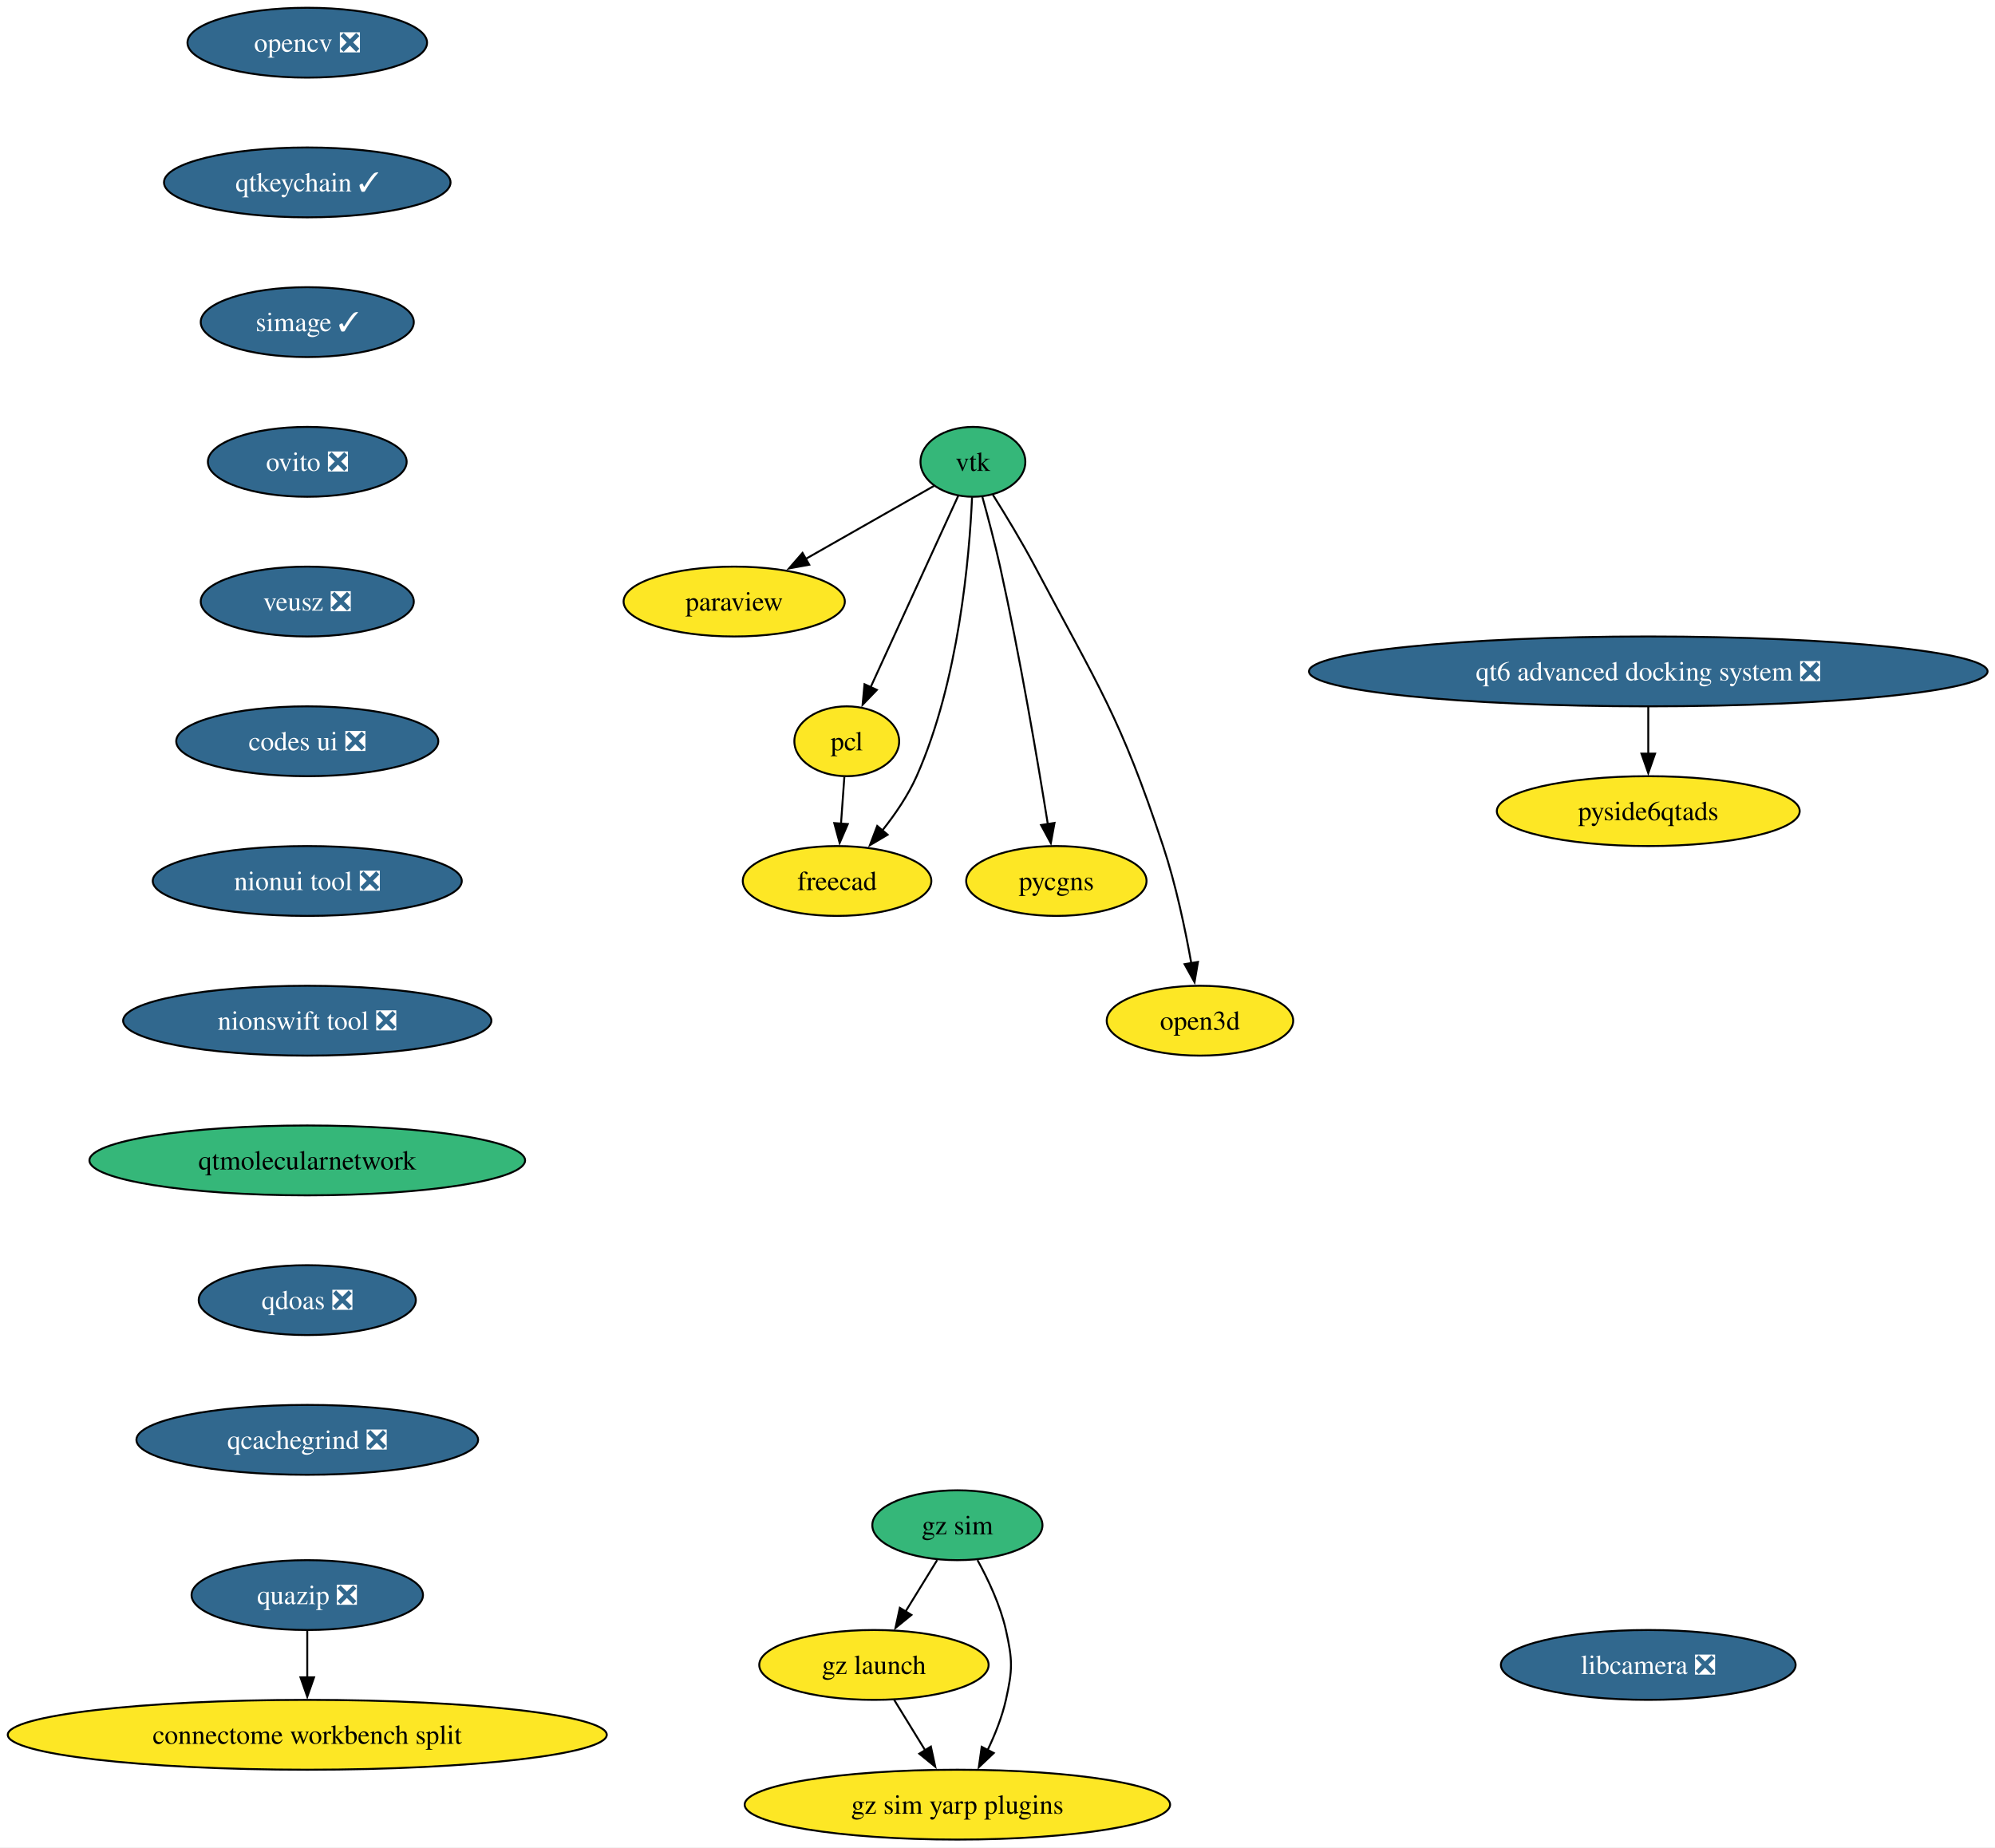
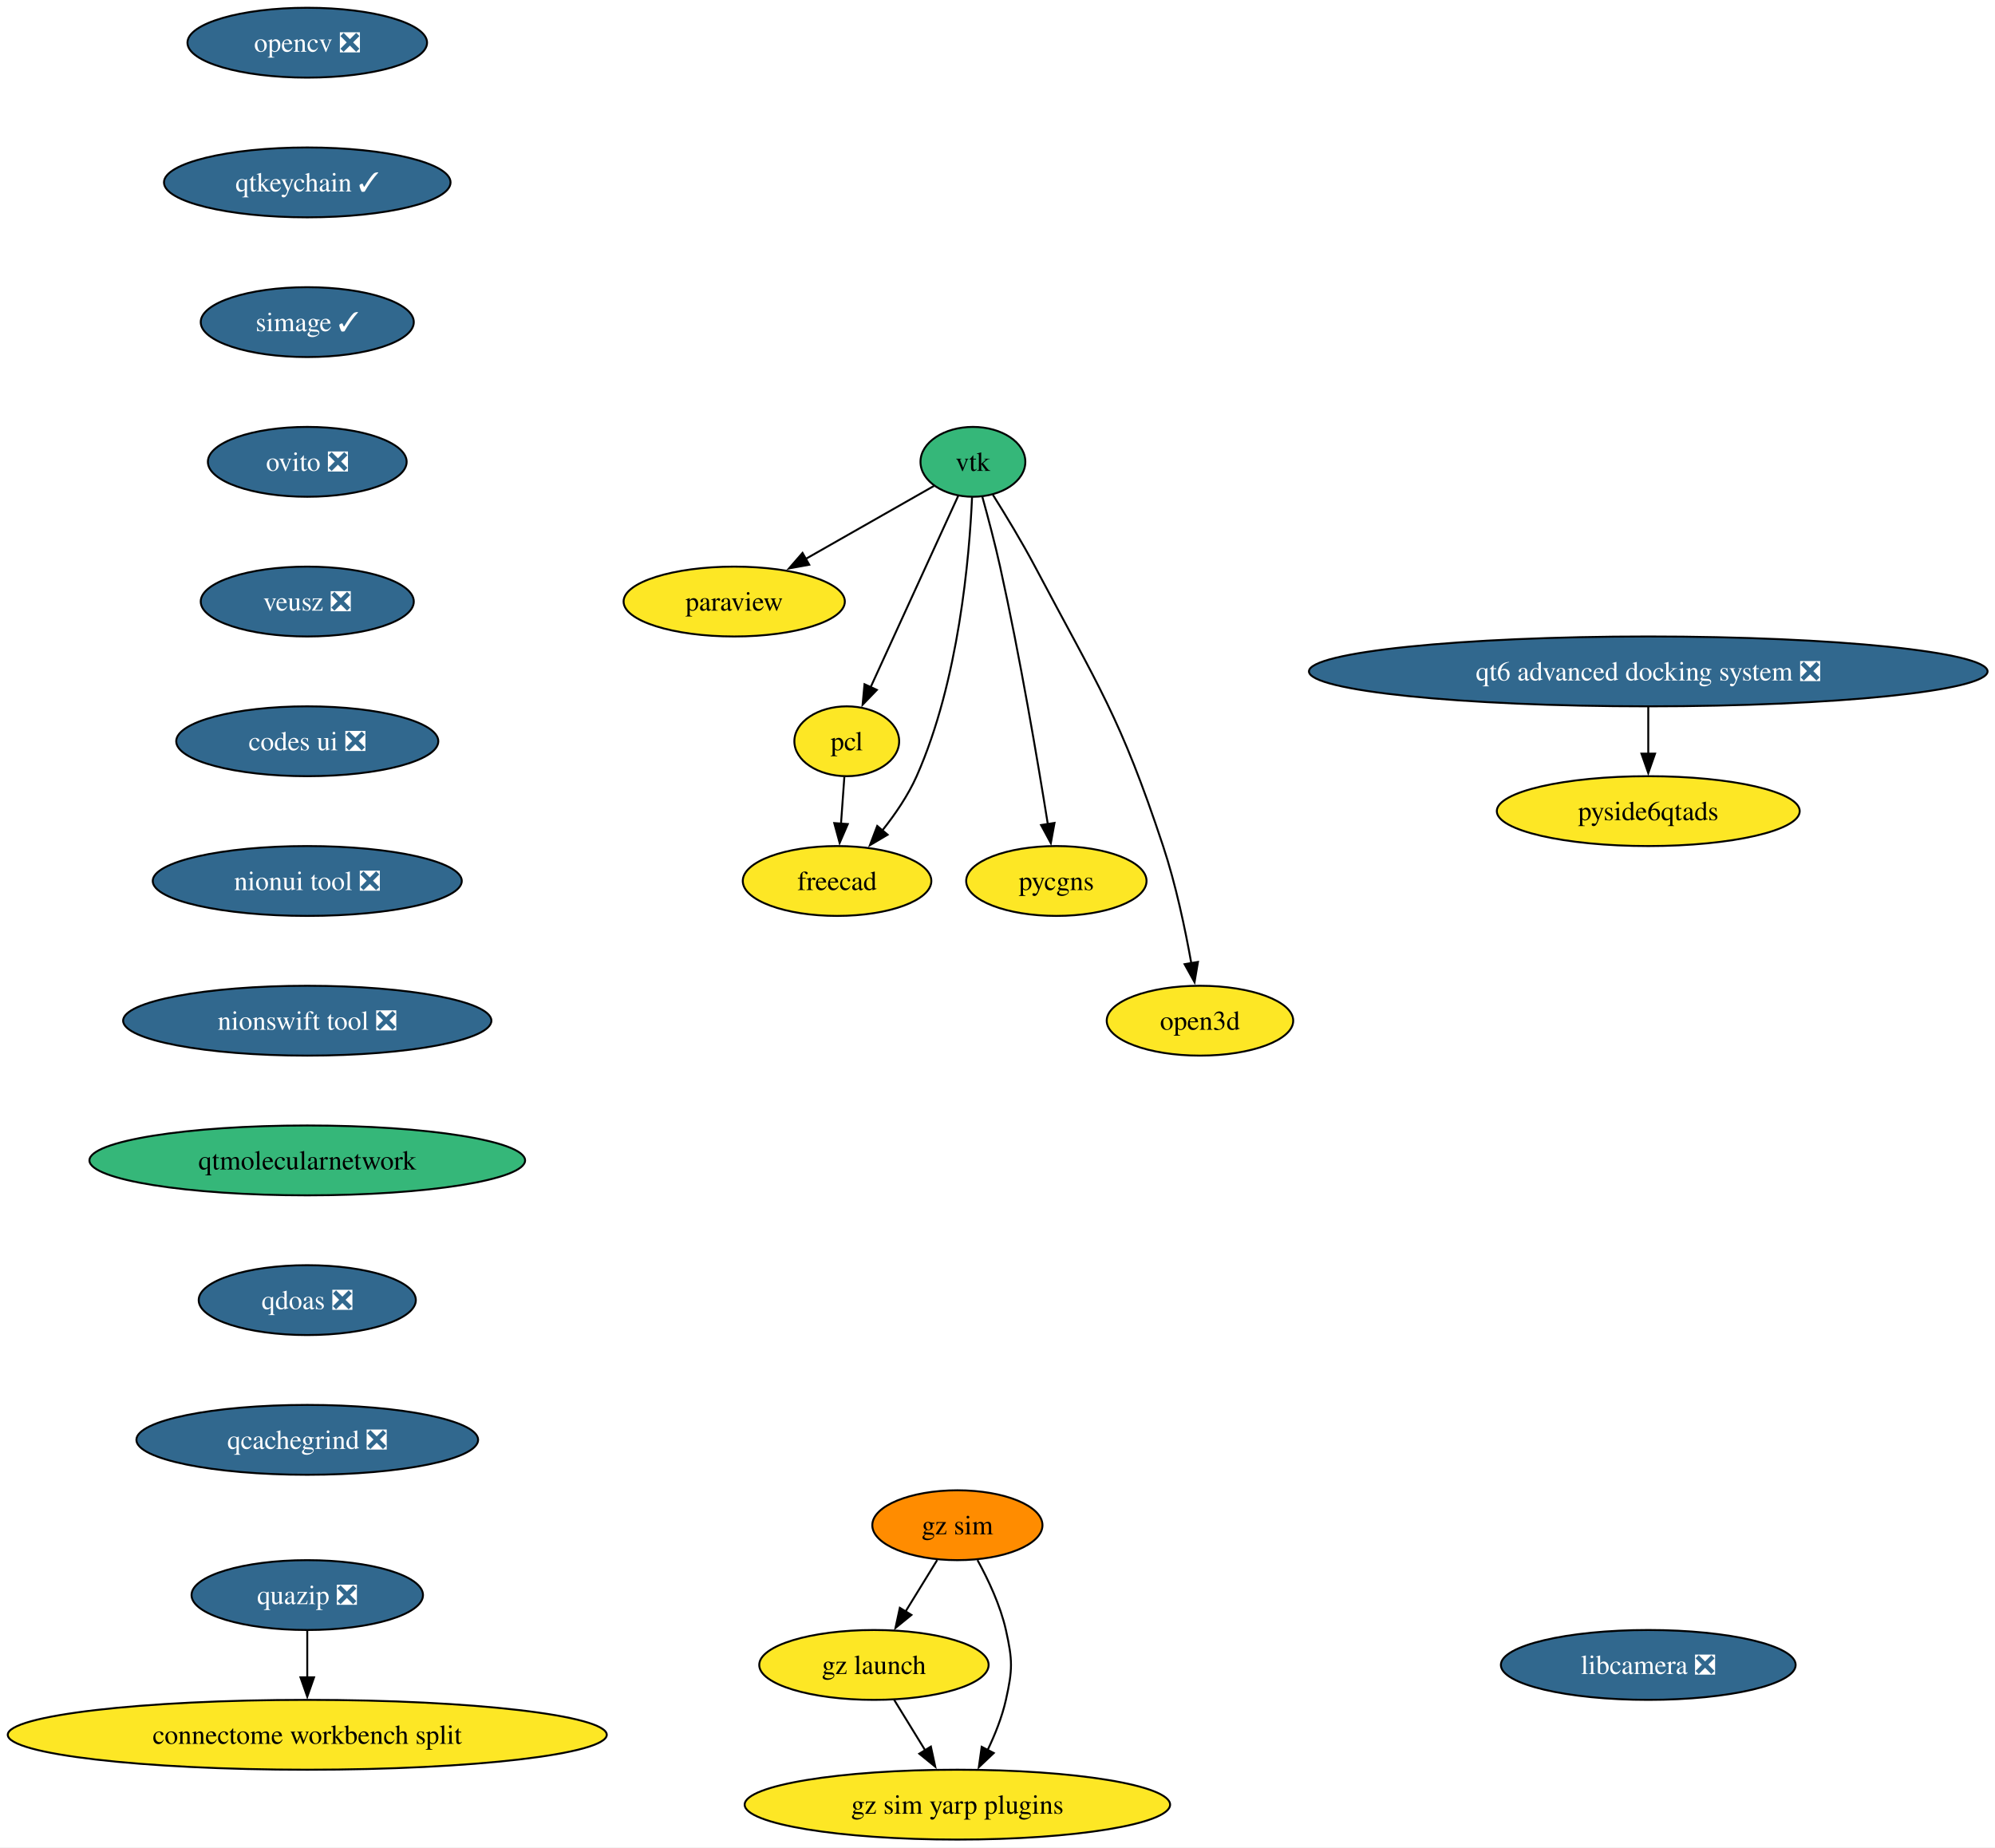
<svg xmlns="http://www.w3.org/2000/svg" xmlns:xlink="http://www.w3.org/1999/xlink" width="1028pt" height="952pt" viewBox="0.00 0.00 1028.00 952.00">
  <g id="graph0" class="graph" transform="scale(1 1) rotate(0) translate(4 948)">
    <polygon fill="white" stroke="none" points="-4,4 -4,-948 1024.17,-948 1024.17,4 -4,4" />
    <g id="node1" class="node">
      <g id="a_node1">
        <a xlink:href="https://github.com/conda-forge/opencv-feedstock/pull/514" xlink:title="opencv ❎">
          <ellipse fill="#31688e" stroke="black" cx="154.33" cy="-926" rx="61.73" ry="18" />
          <text xml:space="preserve" text-anchor="middle" x="154.33" y="-921.33" font-family="Times,serif" font-size="14.00" fill="white">opencv ❎</text>
        </a>
      </g>
    </g>
    <g id="node2" class="node">
      <g id="a_node2">
        <a xlink:href="https://github.com/conda-forge/qtkeychain-feedstock/pull/29" xlink:title="qtkeychain ✓">
          <ellipse fill="#31688e" stroke="black" cx="154.33" cy="-854" rx="73.83" ry="18" />
          <text xml:space="preserve" text-anchor="middle" x="154.33" y="-849.33" font-family="Times,serif" font-size="14.00" fill="white">qtkeychain ✓</text>
        </a>
      </g>
    </g>
    <g id="node4" class="node">
      <g id="a_node4">
        <a xlink:href="https://github.com/conda-forge/simage-feedstock/pull/19" xlink:title="simage ✓">
          <ellipse fill="#31688e" stroke="black" cx="154.33" cy="-782" rx="54.89" ry="18" />
          <text xml:space="preserve" text-anchor="middle" x="154.33" y="-777.33" font-family="Times,serif" font-size="14.00" fill="white">simage ✓</text>
        </a>
      </g>
    </g>
    <g id="node3" class="node">
      <g id="a_node3">
        <a xlink:href="https://github.com/conda-forge/paraview-feedstock" xlink:title="paraview">
          <ellipse fill="#fde725" stroke="black" cx="374.33" cy="-638" rx="57" ry="18" />
          <text xml:space="preserve" text-anchor="middle" x="374.33" y="-633.33" font-family="Times,serif" font-size="14.00">paraview</text>
        </a>
      </g>
    </g>
    <g id="node10" class="node">
      <g id="a_node10">
        <a xlink:href="https://github.com/conda-forge/ovito-feedstock/pull/133" xlink:title="ovito ❎">
          <ellipse fill="#31688e" stroke="black" cx="154.33" cy="-710" rx="51.21" ry="18" />
          <text xml:space="preserve" text-anchor="middle" x="154.33" y="-705.33" font-family="Times,serif" font-size="14.00" fill="white">ovito ❎</text>
        </a>
      </g>
    </g>
    <g id="node5" class="node">
      <g id="a_node5">
        <a xlink:href="https://github.com/conda-forge/vtk-feedstock" xlink:title="vtk">
          <ellipse fill="#35b779" stroke="black" cx="497.33" cy="-710" rx="27.01" ry="18" />
          <text xml:space="preserve" text-anchor="middle" x="497.33" y="-705.33" font-family="Times,serif" font-size="14.00">vtk</text>
        </a>
      </g>
    </g>
    <g id="edge3" class="edge">
      <path fill="none" stroke="black" d="M477.29,-697.6C459.42,-687.43 432.82,-672.29 411.13,-659.95" />
      <polygon fill="black" stroke="black" points="412.99,-656.98 402.57,-655.07 409.53,-663.06 412.99,-656.98" />
    </g>
    <g id="node6" class="node">
      <g id="a_node6">
        <a xlink:href="https://github.com/conda-forge/pcl-feedstock" xlink:title="pcl">
          <ellipse fill="#fde725" stroke="black" cx="432.33" cy="-566" rx="27" ry="18" />
          <text xml:space="preserve" text-anchor="middle" x="432.33" y="-561.33" font-family="Times,serif" font-size="14.00">pcl</text>
        </a>
      </g>
    </g>
    <g id="edge4" class="edge">
      <path fill="none" stroke="black" d="M489.74,-692.43C478.64,-668.17 457.83,-622.71 444.55,-593.7" />
      <polygon fill="black" stroke="black" points="447.84,-592.47 440.49,-584.84 441.47,-595.39 447.84,-592.47" />
    </g>
    <g id="node7" class="node">
      <g id="a_node7">
        <a xlink:href="https://github.com/conda-forge/freecad-feedstock" xlink:title="freecad">
          <ellipse fill="#fde725" stroke="black" cx="427.33" cy="-494" rx="48.58" ry="18" />
          <text xml:space="preserve" text-anchor="middle" x="427.33" y="-489.32" font-family="Times,serif" font-size="14.00">freecad</text>
        </a>
      </g>
    </g>
    <g id="edge5" class="edge">
      <path fill="none" stroke="black" d="M496.89,-691.77C495.55,-661.43 490.13,-597.05 468.33,-548 463.93,-538.11 457.32,-528.42 450.68,-520.07" />
      <polygon fill="black" stroke="black" points="453.38,-517.85 444.26,-512.45 448.03,-522.36 453.38,-517.85" />
    </g>
    <g id="node8" class="node">
      <g id="a_node8">
        <a xlink:href="https://github.com/conda-forge/pycgns-feedstock" xlink:title="pycgns">
          <ellipse fill="#fde725" stroke="black" cx="540.33" cy="-494" rx="46.47" ry="18" />
          <text xml:space="preserve" text-anchor="middle" x="540.33" y="-489.32" font-family="Times,serif" font-size="14.00">pycgns</text>
        </a>
      </g>
    </g>
    <g id="edge6" class="edge">
      <path fill="none" stroke="black" d="M502.21,-691.9C505.08,-681.56 508.65,-668.08 511.33,-656 521.58,-609.78 530.77,-555.48 535.94,-523.23" />
      <polygon fill="black" stroke="black" points="539.38,-523.93 537.48,-513.51 532.46,-522.83 539.38,-523.93" />
    </g>
    <g id="node9" class="node">
      <g id="a_node9">
        <a xlink:href="https://github.com/conda-forge/open3d-feedstock" xlink:title="open3d">
          <ellipse fill="#fde725" stroke="black" cx="614.33" cy="-422" rx="48.05" ry="18" />
          <text xml:space="preserve" text-anchor="middle" x="614.33" y="-417.32" font-family="Times,serif" font-size="14.00">open3d</text>
        </a>
      </g>
    </g>
    <g id="edge7" class="edge">
      <path fill="none" stroke="black" d="M507.61,-693.04C514.14,-682.66 522.59,-668.73 529.33,-656 562.24,-593.77 573.18,-578.83 595.33,-512 601.87,-492.26 606.71,-469.29 609.86,-451.63" />
      <polygon fill="black" stroke="black" points="613.3,-452.3 611.53,-441.85 606.4,-451.12 613.3,-452.3" />
    </g>
    <g id="edge8" class="edge">
      <path fill="none" stroke="black" d="M431.09,-547.7C430.57,-540.41 429.95,-531.73 429.36,-523.54" />
      <polygon fill="black" stroke="black" points="432.86,-523.34 428.66,-513.61 425.88,-523.84 432.86,-523.34" />
    </g>
    <g id="node11" class="node">
      <g id="a_node11">
        <a xlink:href="https://github.com/conda-forge/veusz-feedstock/pull/42" xlink:title="veusz ❎">
          <ellipse fill="#31688e" stroke="black" cx="154.33" cy="-638" rx="54.89" ry="18" />
          <text xml:space="preserve" text-anchor="middle" x="154.33" y="-633.33" font-family="Times,serif" font-size="14.00" fill="white">veusz ❎</text>
        </a>
      </g>
    </g>
    <g id="node12" class="node">
      <g id="a_node12">
        <a xlink:href="https://github.com/conda-forge/codes-ui-feedstock/pull/23" xlink:title="codes ui ❎">
          <ellipse fill="#31688e" stroke="black" cx="154.33" cy="-566" rx="67.52" ry="18" />
          <text xml:space="preserve" text-anchor="middle" x="154.33" y="-561.33" font-family="Times,serif" font-size="14.00" fill="white">codes ui ❎</text>
        </a>
      </g>
    </g>
    <g id="node13" class="node">
      <g id="a_node13">
        <a xlink:href="https://github.com/conda-forge/nionui-tool-feedstock/pull/63" xlink:title="nionui tool ❎">
          <ellipse fill="#31688e" stroke="black" cx="154.33" cy="-494" rx="79.62" ry="18" />
          <text xml:space="preserve" text-anchor="middle" x="154.33" y="-489.32" font-family="Times,serif" font-size="14.00" fill="white">nionui tool ❎</text>
        </a>
      </g>
    </g>
    <g id="node14" class="node">
      <g id="a_node14">
        <a xlink:href="https://github.com/conda-forge/nionswift-tool-feedstock/pull/38" xlink:title="nionswift tool ❎">
          <ellipse fill="#31688e" stroke="black" cx="154.33" cy="-422" rx="94.88" ry="18" />
          <text xml:space="preserve" text-anchor="middle" x="154.33" y="-417.32" font-family="Times,serif" font-size="14.00" fill="white">nionswift tool ❎</text>
        </a>
      </g>
    </g>
    <g id="node15" class="node">
      <g id="a_node15">
        <a xlink:href="https://github.com/conda-forge/qtmolecularnetwork-feedstock" xlink:title="qtmolecularnetwork">
          <ellipse fill="#35b779" stroke="black" cx="154.33" cy="-350" rx="112.24" ry="18" />
          <text xml:space="preserve" text-anchor="middle" x="154.33" y="-345.32" font-family="Times,serif" font-size="14.00">qtmolecularnetwork</text>
        </a>
      </g>
    </g>
    <g id="node18" class="node">
      <g id="a_node18">
        <a xlink:href="https://github.com/conda-forge/qdoas-feedstock/pull/42" xlink:title="qdoas ❎">
          <ellipse fill="#31688e" stroke="black" cx="154.33" cy="-278" rx="55.94" ry="18" />
          <text xml:space="preserve" text-anchor="middle" x="154.33" y="-273.32" font-family="Times,serif" font-size="14.00" fill="white">qdoas ❎</text>
        </a>
      </g>
    </g>
    <g id="node16" class="node">
      <g id="a_node16">
        <a xlink:href="https://github.com/conda-forge/quazip-feedstock/pull/10" xlink:title="quazip ❎">
          <ellipse fill="#31688e" stroke="black" cx="154.33" cy="-126" rx="59.63" ry="18" />
          <text xml:space="preserve" text-anchor="middle" x="154.33" y="-121.33" font-family="Times,serif" font-size="14.00" fill="white">quazip ❎</text>
        </a>
      </g>
    </g>
    <g id="node17" class="node">
      <g id="a_node17">
        <a xlink:href="https://github.com/conda-forge/connectome-workbench-split-feedstock" xlink:title="connectome workbench split">
          <ellipse fill="#fde725" stroke="black" cx="154.33" cy="-54" rx="154.33" ry="18" />
          <text xml:space="preserve" text-anchor="middle" x="154.33" y="-49.33" font-family="Times,serif" font-size="14.00">connectome workbench split</text>
        </a>
      </g>
    </g>
    <g id="edge15" class="edge">
      <path fill="none" stroke="black" d="M154.33,-107.7C154.33,-100.41 154.33,-91.73 154.33,-83.54" />
      <polygon fill="black" stroke="black" points="157.83,-83.62 154.33,-73.62 150.83,-83.62 157.83,-83.62" />
    </g>
    <g id="node24" class="node">
      <g id="a_node24">
        <a xlink:href="https://github.com/conda-forge/qcachegrind-feedstock/pull/9" xlink:title="qcachegrind ❎">
          <ellipse fill="#31688e" stroke="black" cx="154.33" cy="-206" rx="88.04" ry="18" />
          <text xml:space="preserve" text-anchor="middle" x="154.33" y="-201.32" font-family="Times,serif" font-size="14.00" fill="white">qcachegrind ❎</text>
        </a>
      </g>
    </g>
    <g id="node19" class="node">
      <g id="a_node19">
        <a xlink:href="https://github.com/conda-forge/gz-sim-feedstock" xlink:title="gz sim">
-           <ellipse fill="#35b779" stroke="black" cx="489.33" cy="-162" rx="43.84" ry="18" />
+           <ellipse fill="#ff8c00" stroke="black" cx="489.33" cy="-162" rx="43.84" ry="18" />
          <text xml:space="preserve" text-anchor="middle" x="489.33" y="-157.32" font-family="Times,serif" font-size="14.00">gz sim</text>
        </a>
      </g>
    </g>
    <g id="node20" class="node">
      <g id="a_node20">
        <a xlink:href="https://github.com/conda-forge/gz-launch-feedstock" xlink:title="gz launch">
          <ellipse fill="#fde725" stroke="black" cx="446.33" cy="-90" rx="59.1" ry="18" />
          <text xml:space="preserve" text-anchor="middle" x="446.33" y="-85.33" font-family="Times,serif" font-size="14.00">gz launch</text>
        </a>
      </g>
    </g>
    <g id="edge17" class="edge">
      <path fill="none" stroke="black" d="M478.92,-144.05C474,-136.06 468.03,-126.33 462.54,-117.4" />
      <polygon fill="black" stroke="black" points="465.65,-115.77 457.43,-109.08 459.68,-119.43 465.65,-115.77" />
    </g>
    <g id="node21" class="node">
      <g id="a_node21">
        <a xlink:href="https://github.com/conda-forge/gz-sim-yarp-plugins-feedstock" xlink:title="gz sim yarp plugins">
          <ellipse fill="#fde725" stroke="black" cx="489.33" cy="-18" rx="109.61" ry="18" />
          <text xml:space="preserve" text-anchor="middle" x="489.33" y="-13.32" font-family="Times,serif" font-size="14.00">gz sim yarp plugins</text>
        </a>
      </g>
    </g>
    <g id="edge18" class="edge">
      <path fill="none" stroke="black" d="M499.69,-144.03C505.23,-133.96 511.48,-120.71 514.33,-108 517.82,-92.39 517.82,-87.61 514.33,-72 512.35,-63.16 508.72,-54.07 504.83,-45.96" />
      <polygon fill="black" stroke="black" points="508.07,-44.6 500.38,-37.32 501.85,-47.81 508.07,-44.6" />
    </g>
    <g id="edge19" class="edge">
      <path fill="none" stroke="black" d="M456.73,-72.05C461.52,-64.26 467.32,-54.82 472.69,-46.08" />
      <polygon fill="black" stroke="black" points="475.67,-47.92 477.92,-37.56 469.7,-44.25 475.67,-47.92" />
    </g>
    <g id="node22" class="node">
      <g id="a_node22">
        <a xlink:href="https://github.com/conda-forge/qt6-advanced-docking-system-feedstock/pull/27" xlink:title="qt6 advanced docking system ❎">
          <ellipse fill="#31688e" stroke="black" cx="845.33" cy="-602" rx="174.84" ry="18" />
          <text xml:space="preserve" text-anchor="middle" x="845.33" y="-597.33" font-family="Times,serif" font-size="14.00" fill="white">qt6 advanced docking system ❎</text>
        </a>
      </g>
    </g>
    <g id="node23" class="node">
      <g id="a_node23">
        <a xlink:href="https://github.com/conda-forge/pyside6qtads-feedstock" xlink:title="pyside6qtads">
          <ellipse fill="#fde725" stroke="black" cx="845.33" cy="-530" rx="78.04" ry="18" />
          <text xml:space="preserve" text-anchor="middle" x="845.33" y="-525.33" font-family="Times,serif" font-size="14.00">pyside6qtads</text>
        </a>
      </g>
    </g>
    <g id="edge20" class="edge">
      <path fill="none" stroke="black" d="M845.33,-583.7C845.33,-576.41 845.33,-567.73 845.33,-559.54" />
      <polygon fill="black" stroke="black" points="848.83,-559.62 845.33,-549.62 841.83,-559.62 848.83,-559.62" />
    </g>
    <g id="node25" class="node">
      <g id="a_node25">
        <a xlink:href="https://github.com/conda-forge/libcamera-feedstock/pull/22" xlink:title="libcamera ❎">
          <ellipse fill="#31688e" stroke="black" cx="845.33" cy="-90" rx="75.94" ry="18" />
          <text xml:space="preserve" text-anchor="middle" x="845.33" y="-85.33" font-family="Times,serif" font-size="14.00" fill="white">libcamera ❎</text>
        </a>
      </g>
    </g>
  </g>
</svg>
